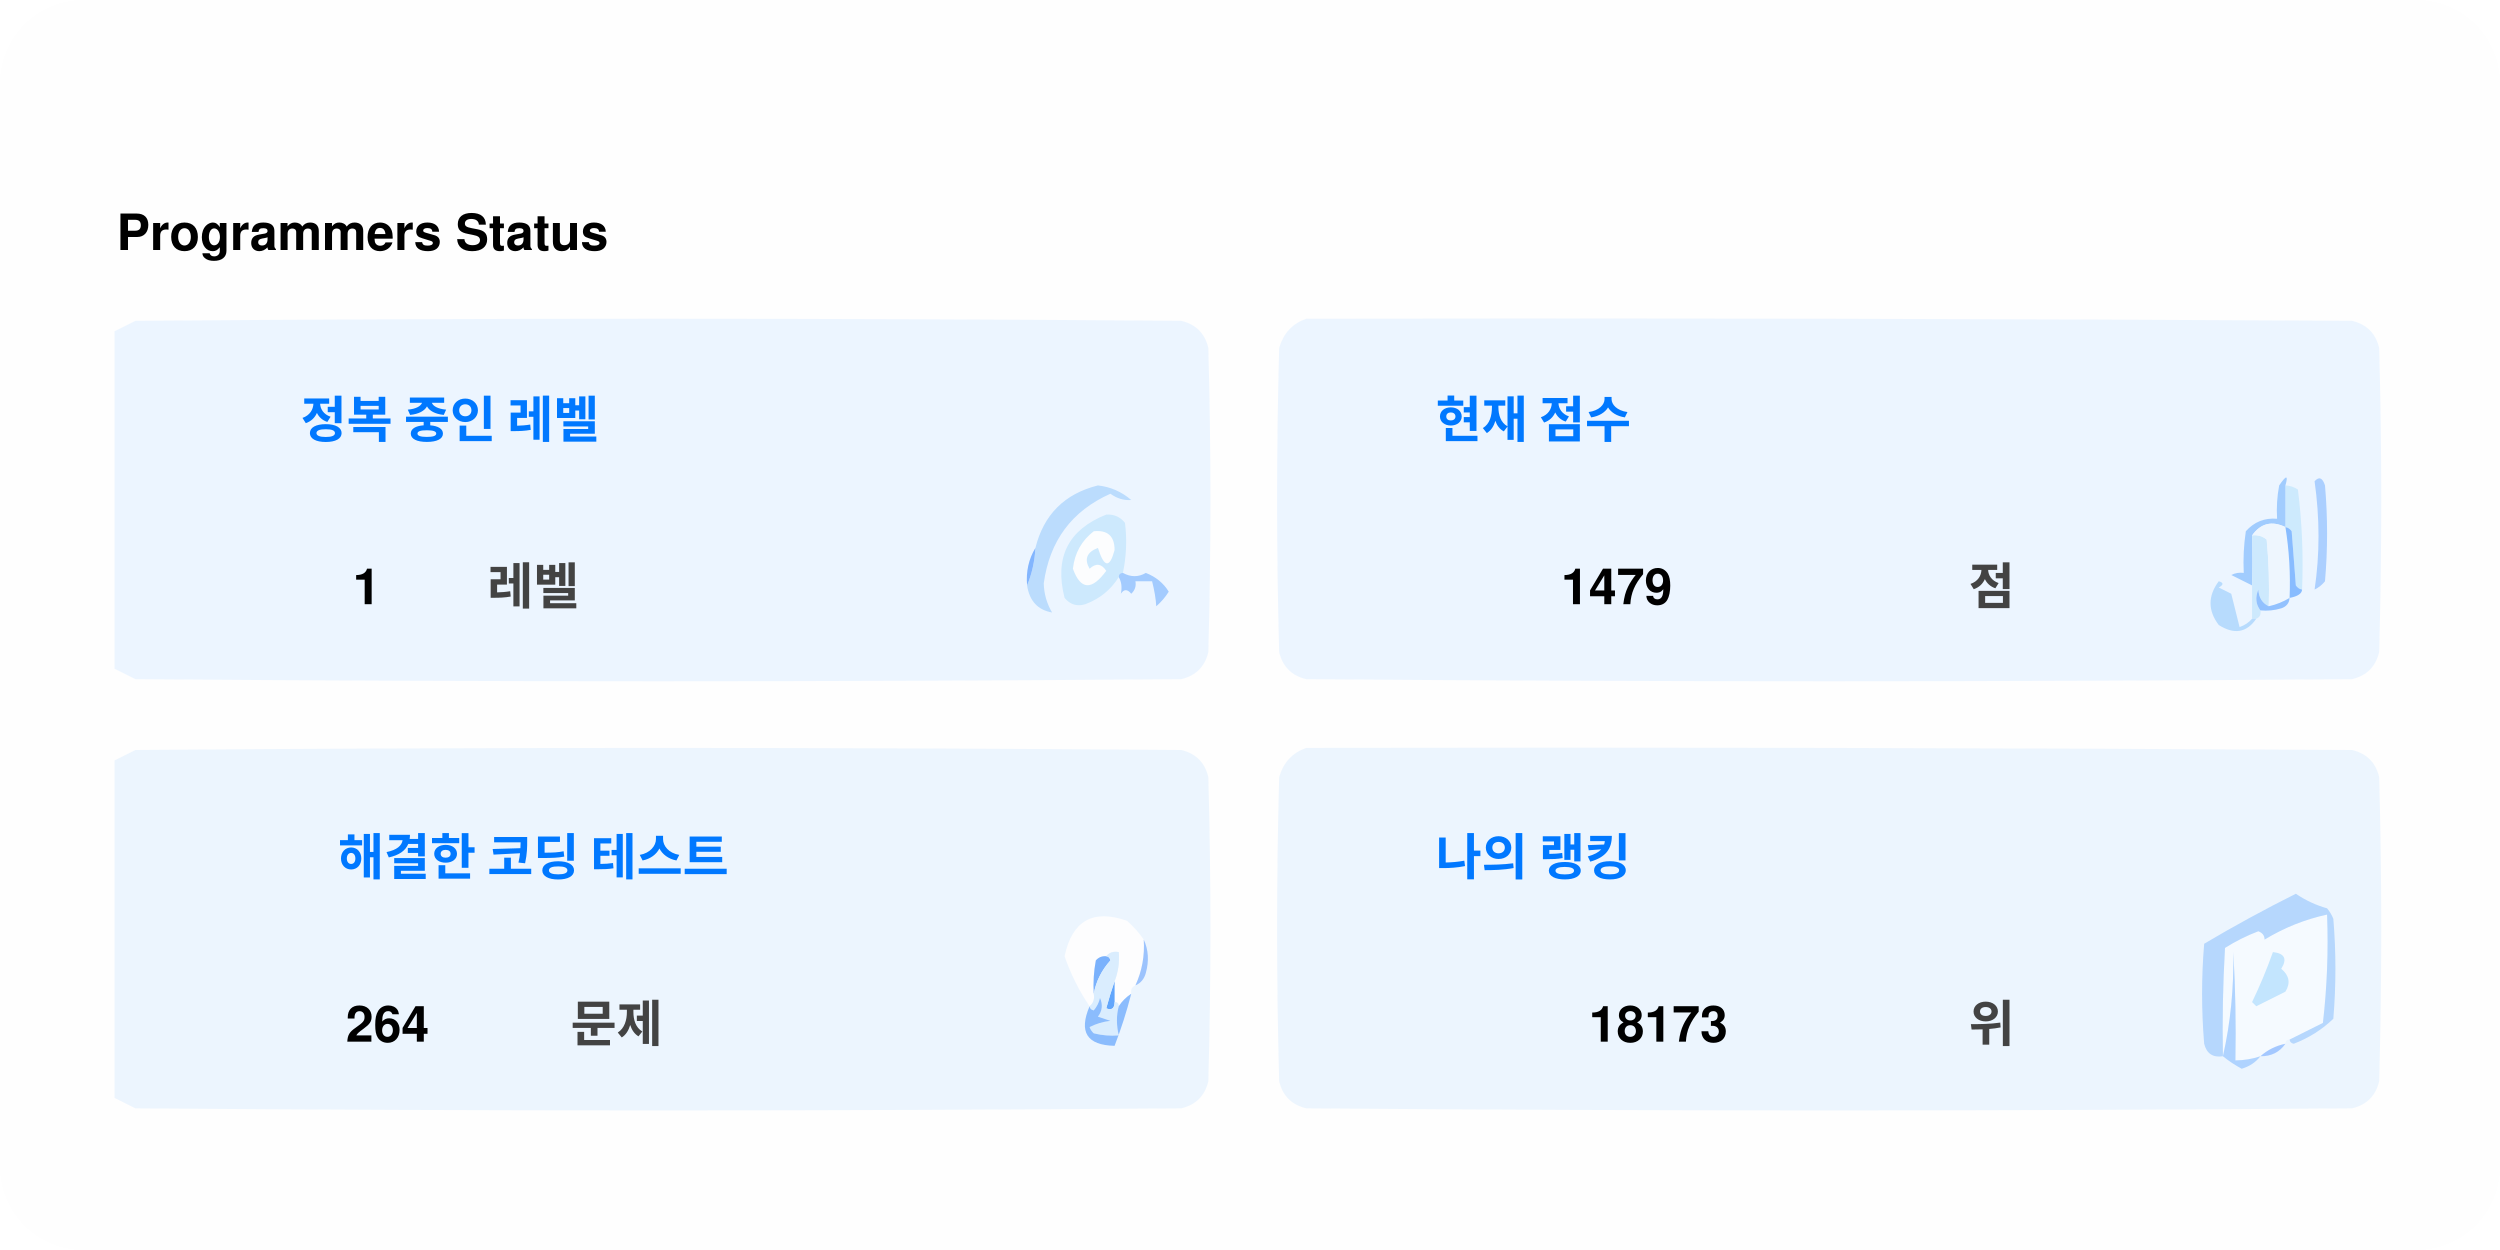
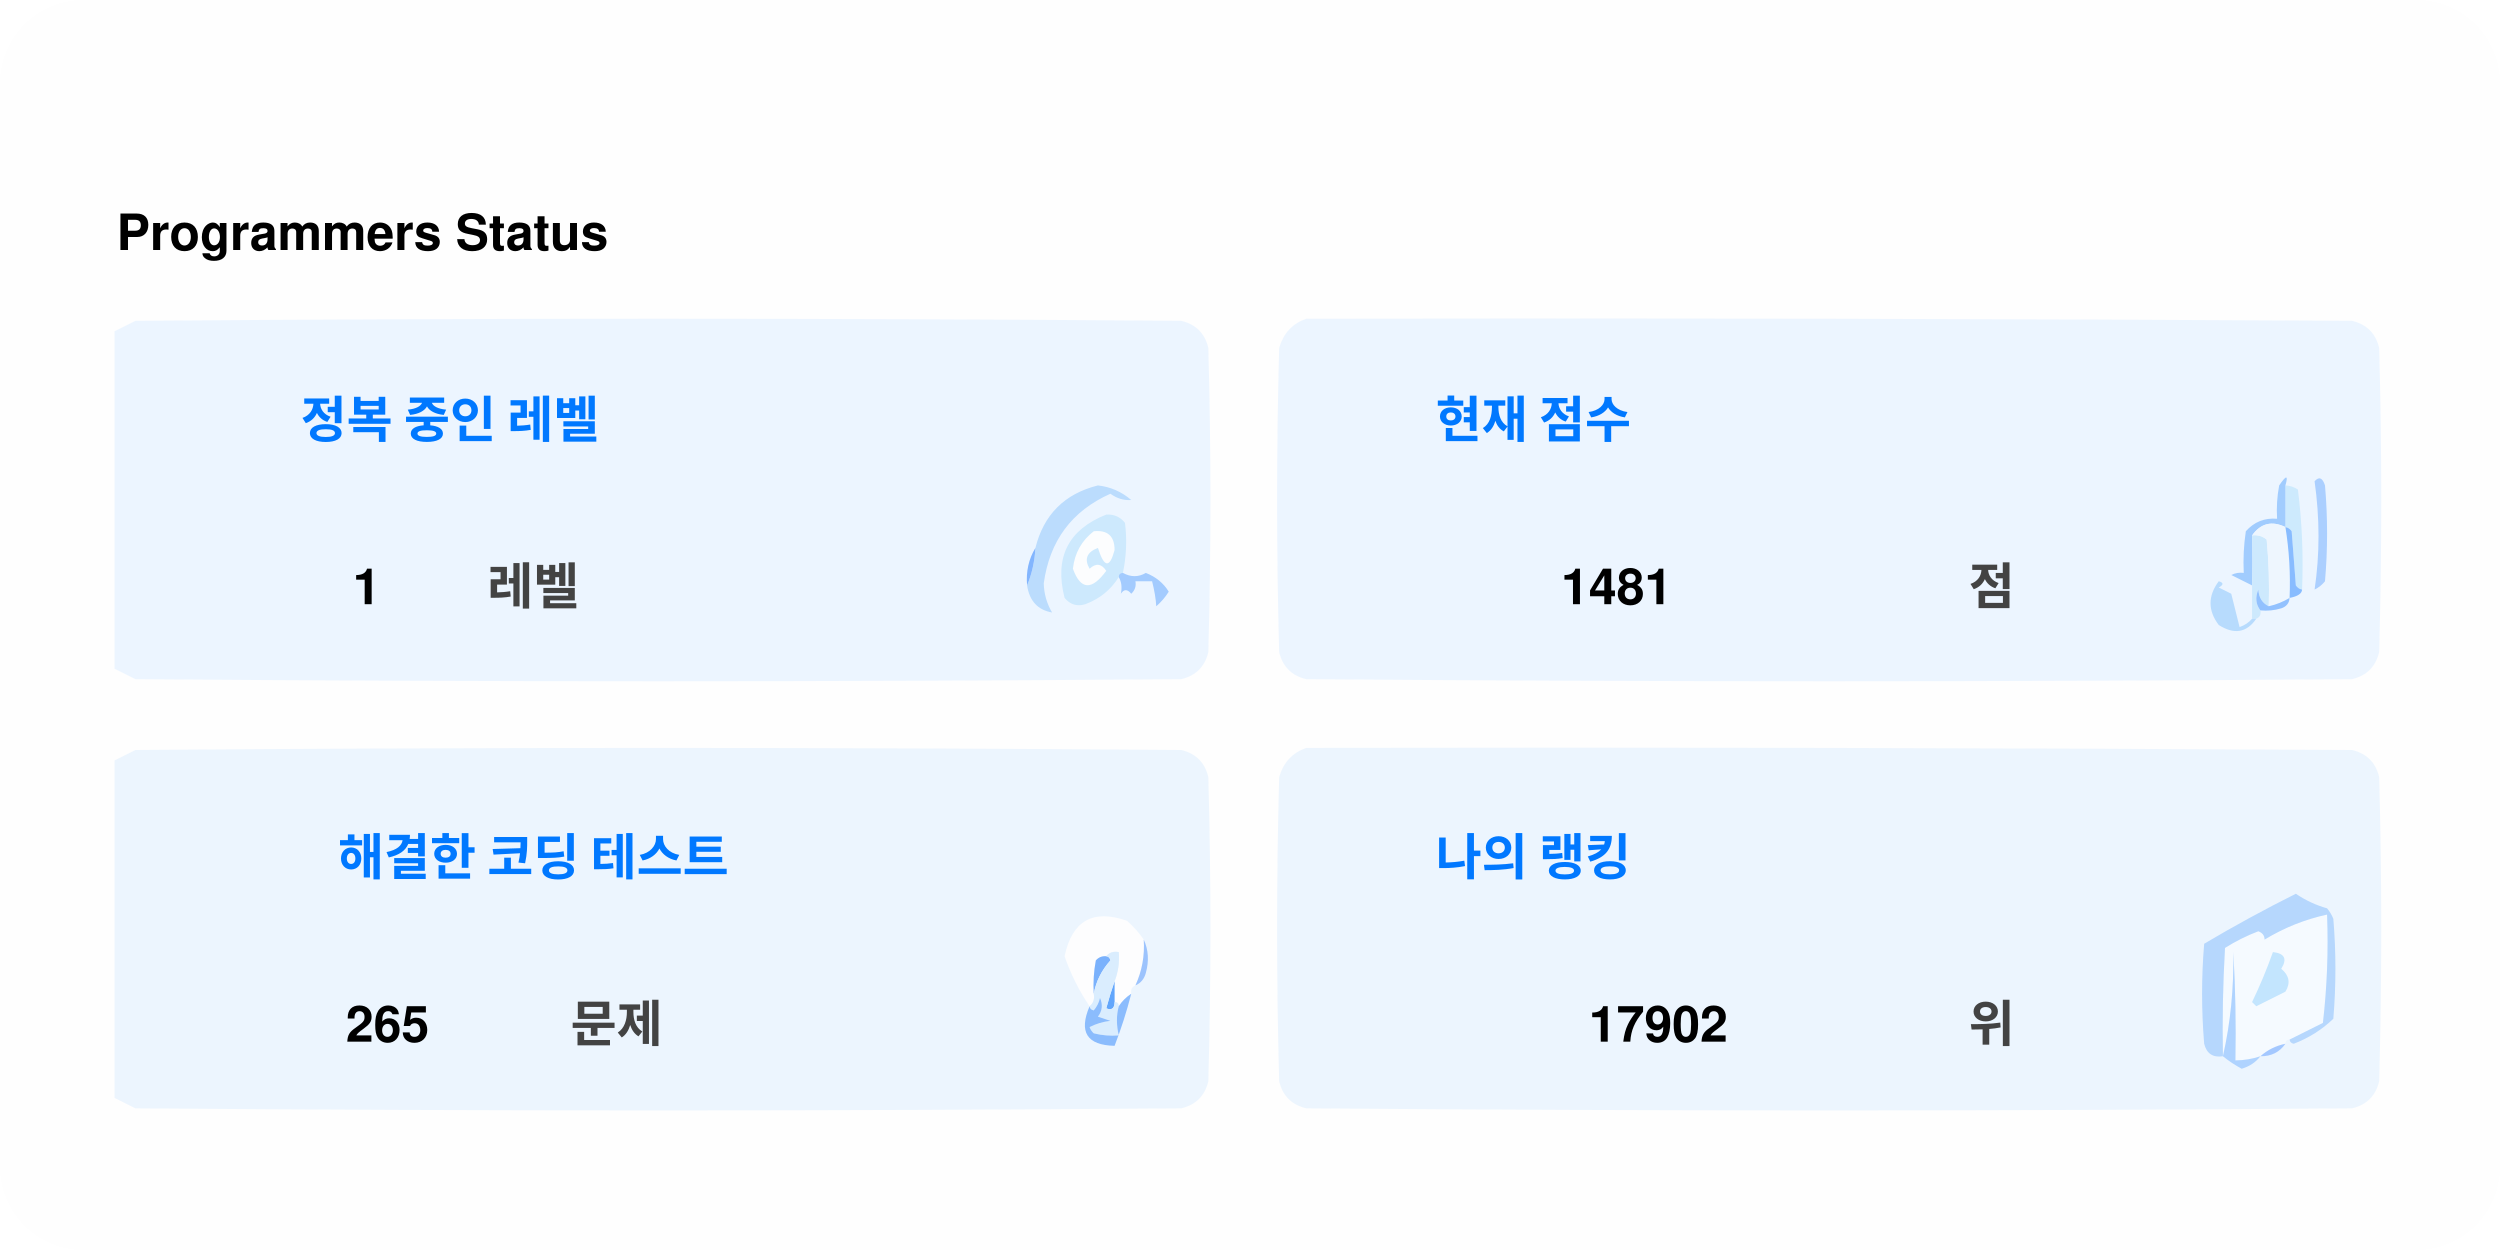
<svg xmlns="http://www.w3.org/2000/svg" version="1.1" width="600px" height="300px" style="shape-rendering:geometricPrecision; text-rendering:geometricPrecision; image-rendering:optimizeQuality; fill-rule:evenodd; clip-rule:evenodd">
  <style>.title0 {fill: #434343;font-size: 2rem;line-height: 1.5rem;font-weight: bold;font-family: -apple-system, BlinkMacSystemFont, Segoe UI, Helvetica, Arial, sans-serif, Apple Color Emoji, Segoe UI Emoji;}.title {fill: #434343;font-size: 1rem;line-height: 1.5rem;font-weight: bold;font-family: -apple-system, BlinkMacSystemFont, Segoe UI, Helvetica, Arial, sans-serif, Apple Color Emoji, Segoe UI Emoji;}.desc {fill: #434343;font-size: 2.5rem;font-weight: bold;line-height: 1.5rem;font-family: -apple-system, BlinkMacSystemFont, Segoe UI, Helvetica, Arial, sans-serif, Apple Color Emoji, Segoe UI Emoji;}.desc-2 {fill: #434343;font-size: 1rem;font-weight: bold;line-height: 1.5rem;font-family: -apple-system, BlinkMacSystemFont, Segoe UI, Helvetica, Arial, sans-serif, Apple Color Emoji, Segoe UI Emoji;}.text, .desc {animation: twinkling 4s ease-in-out infinite;}@keyframes twinkling {40% { opacity: 1; }50% { opacity: 0.5; }60% { opacity: 1; }70% { opacity: 0.5; }80% { opacity: 1; }}</style>
  <rect x="0" y="0" width="600" height="300" fill="#fefefe" rx="20" ry="20" />
  <g transform="translate(28, 60)">
    <g>
      <path style="opacity:1" fill="#fefefe" d="M -0.5,-0.5 C 183.167,-0.5 366.833,-0.5 550.5,-0.5C 550.5,71.833 550.5,144.167 550.5,216.5C 366.833,216.5 183.167,216.5 -0.5,216.5C -0.5,212.167 -0.5,207.833 -0.5,203.5C 1.14,204.32 2.807,205.153 4.5,206C 88.167,206.667 171.833,206.667 255.5,206C 259,205.167 261.167,203 262,199.5C 262.667,175.167 262.667,150.833 262,126.5C 261.167,123 259,120.833 255.5,120C 171.833,119.333 88.167,119.333 4.5,120C 2.807,120.847 1.14,121.68 -0.5,122.5C -0.5,115.167 -0.5,107.833 -0.5,100.5C 1.14,101.32 2.807,102.153 4.5,103C 88.167,103.667 171.833,103.667 255.5,103C 259,102.167 261.167,100 262,96.5C 262.667,72.167 262.667,47.833 262,23.5C 261.167,20 259,17.833 255.5,17C 171.833,16.333 88.167,16.333 4.5,17C 2.807,17.847 1.14,18.68 -0.5,19.5C -0.5,12.833 -0.5,6.167 -0.5,-0.5 Z" />
    </g>
    <text class="title0" style="fill: #000000" stroke="#none" stroke-width="1">Programmers Status</text>
    <g>
      <path style="opacity:1" fill="#ecf5ff" d="M -0.5,100.5 C -0.5,73.5 -0.5,46.5 -0.5,19.5C 1.14,18.68 2.807,17.847 4.5,17C 88.167,16.333 171.833,16.333 255.5,17C 259,17.833 261.167,20 262,23.5C 262.667,47.833 262.667,72.167 262,96.5C 261.167,100 259,102.167 255.5,103C 171.833,103.667 88.167,103.667 4.5,103C 2.807,102.153 1.14,101.32 -0.5,100.5 Z" />
    </g>
    <g>
      <path style="opacity:1" fill="#ecf5ff" d="M 285.5,16.5 C 369.167,16.333 452.834,16.5 536.5,17C 540,17.833 542.167,20 543,23.5C 543.667,47.833 543.667,72.167 543,96.5C 542.167,100 540,102.167 536.5,103C 452.833,103.667 369.167,103.667 285.5,103C 282,102.167 279.833,100 279,96.5C 278.333,72.167 278.333,47.833 279,23.5C 280.018,19.985 282.185,17.652 285.5,16.5 Z" />
    </g>
    <g>
      <path style="opacity:1" fill="#cdeafd" d="M 520.5,56.5 C 521.583,56.539 522.583,56.873 523.5,57.5C 524.498,65.472 524.831,73.472 524.5,81.5C 523.883,81.389 523.383,81.056 523,80.5C 522.667,76.167 522.333,71.833 522,67.5C 521.617,66.944 521.117,66.611 520.5,66.5C 520.5,63.167 520.5,59.833 520.5,56.5 Z" />
    </g>
    <g>
      <path style="opacity:1" fill="#abcfff" d="M 527.5,55.5 C 528.566,54.308 529.399,54.641 530,56.5C 530.667,64.167 530.667,71.833 530,79.5C 529.311,80.357 528.478,81.023 527.5,81.5C 528.758,73.08 528.758,64.414 527.5,55.5 Z" />
    </g>
    <g>
      <path style="opacity:1" fill="#bbdcfd" d="M 218.5,80.5 C 219.657,77.727 220.324,74.727 220.5,71.5C 222.49,63.51 227.49,58.51 235.5,56.5C 238.528,56.847 241.194,58.014 243.5,60C 241.744,60.141 240.078,59.641 238.5,58.5C 229.247,62.607 223.914,69.773 222.5,80C 222.565,82.526 223.232,84.859 224.5,87C 221.07,86.397 219.07,84.231 218.5,80.5 Z" />
    </g>
    <g>
      <path style="opacity:1" fill="#cde9fd" d="M 241.5,77.5 C 240.833,77.5 240.5,77.833 240.5,78.5C 238.628,81.529 235.961,83.695 232.5,85C 230.536,85.624 228.869,85.124 227.5,83.5C 225.021,73.791 228.354,67.124 237.5,63.5C 239.374,63.39 240.874,64.056 242,65.5C 242.497,69.524 242.331,73.524 241.5,77.5 Z" />
    </g>
    <g>
      <path style="opacity:1" fill="#fcfdfe" d="M 234.5,67.5 C 237.826,67.162 239.493,68.662 239.5,72C 238.334,76.434 237,76.267 235.5,71.5C 232.832,72.515 232.166,74.182 233.5,76.5C 235.017,75.089 236.351,75.256 237.5,77C 234.006,81.771 231.34,81.605 229.5,76.5C 229.904,72.771 231.571,69.771 234.5,67.5 Z" />
    </g>
    <g>
      <path style="opacity:1" fill="#a1ccfe" d="M 520.5,56.5 C 520.5,59.833 520.5,63.167 520.5,66.5C 517.238,64.922 514.572,65.589 512.5,68.5C 512.617,72.81 512.617,76.81 512.5,80.5C 510.86,79.68 509.193,78.847 507.5,78C 508.448,77.517 509.448,77.35 510.5,77.5C 510.335,74.15 510.502,70.817 511,67.5C 512.995,65.253 515.495,64.253 518.5,64.5C 518.336,61.813 518.503,59.146 519,56.5C 520.731,53.969 521.231,53.969 520.5,56.5 Z" />
    </g>
    <g>
      <path style="opacity:1" fill="#cde9fd" d="M 512.5,68.5 C 513.822,68.33 514.989,68.663 516,69.5C 516.499,74.823 516.666,80.156 516.5,85.5C 514.955,84.77 514.122,83.437 514,81.5C 513.22,83.387 513.387,85.054 514.5,86.5C 514.672,87.492 514.338,88.158 513.5,88.5C 513.167,88.5 512.833,88.5 512.5,88.5C 512.5,85.833 512.5,83.167 512.5,80.5C 512.617,76.81 512.617,72.81 512.5,68.5 Z" />
    </g>
    <g>
      <path style="opacity:1" fill="#eef6fe" d="M 520.5,66.5 C 521.407,72.106 521.74,77.773 521.5,83.5C 519.95,84.441 518.284,85.108 516.5,85.5C 516.666,80.156 516.499,74.823 516,69.5C 514.989,68.663 513.822,68.33 512.5,68.5C 514.572,65.589 517.238,64.922 520.5,66.5 Z" />
    </g>
    <g>
      <path style="opacity:1" fill="#88bcff" d="M 520.5,66.5 C 521.117,66.611 521.617,66.944 522,67.5C 522.333,71.833 522.667,76.167 523,80.5C 523.383,81.056 523.883,81.389 524.5,81.5C 524.445,82.469 523.445,83.136 521.5,83.5C 521.74,77.773 521.407,72.106 520.5,66.5 Z" />
    </g>
    <g>
      <path style="opacity:1" fill="#82b5fe" d="M 220.5,71.5 C 220.324,74.727 219.657,77.727 218.5,80.5C 218.215,77.171 218.882,74.171 220.5,71.5 Z" />
    </g>
    <g>
      <path style="opacity:1" fill="#a3cbfe" d="M 240.5,78.5 C 240.5,77.833 240.833,77.5 241.5,77.5C 243.391,78.536 245.224,78.536 247,77.5C 249.391,78.429 251.225,79.929 252.5,82C 251.681,83.319 250.681,84.486 249.5,85.5C 249.409,83.777 249.075,81.777 248.5,79.5C 247.167,79.5 245.833,79.5 244.5,79.5C 244.719,80.675 244.386,81.675 243.5,82.5C 242.575,81.359 241.741,81.359 241,82.5C 241.331,80.981 241.164,79.648 240.5,78.5 Z" />
    </g>
    <g>
      <path style="opacity:1" fill="#b7dbfd" d="M 512.5,88.5 C 512.833,88.5 513.167,88.5 513.5,88.5C 511.199,91.857 508.199,92.357 504.5,90C 501.872,86.535 501.872,83.035 504.5,79.5C 505.696,79.846 505.696,80.346 504.5,81C 505.5,81.5 506.5,82 507.5,82.5C 508.167,85.167 508.833,87.833 509.5,90.5C 510.739,90.058 511.739,89.391 512.5,88.5 Z" />
    </g>
    <g>
      <path style="opacity:1" fill="#92c1fe" d="M 516.5,85.5 C 518.284,85.108 519.95,84.441 521.5,83.5C 521.423,84.75 520.756,85.583 519.5,86C 517.866,86.493 516.199,86.66 514.5,86.5C 513.387,85.054 513.22,83.387 514,81.5C 514.122,83.437 514.955,84.77 516.5,85.5 Z" />
    </g>
    <g>
      <path style="opacity:1" fill="#ecf5fe" d="M -0.5,203.5 C -0.5,176.5 -0.5,149.5 -0.5,122.5C 1.14,121.68 2.807,120.847 4.5,120C 88.167,119.333 171.833,119.333 255.5,120C 259,120.833 261.167,123 262,126.5C 262.667,150.833 262.667,175.167 262,199.5C 261.167,203 259,205.167 255.5,206C 171.833,206.667 88.167,206.667 4.5,206C 2.807,205.153 1.14,204.32 -0.5,203.5 Z" />
    </g>
    <g>
      <path style="opacity:1" fill="#ecf5fe" d="M 285.5,119.5 C 369.167,119.333 452.834,119.5 536.5,120C 540,120.833 542.167,123 543,126.5C 543.667,150.833 543.667,175.167 543,199.5C 542.167,203 540,205.167 536.5,206C 452.833,206.667 369.167,206.667 285.5,206C 282,205.167 279.833,203 279,199.5C 278.333,175.167 278.333,150.833 279,126.5C 280.018,122.985 282.185,120.652 285.5,119.5 Z" />
    </g>
    <g>
      <path style="opacity:1" fill="#fdfdfe" d="M 246.5,165.5 C 246.758,169.367 246.092,173.034 244.5,176.5C 243.662,176.842 243.328,177.508 243.5,178.5C 242.272,179.306 241.272,180.306 240.5,181.5C 240.5,180.833 240.167,180.5 239.5,180.5C 239.5,178.833 239.5,177.167 239.5,175.5C 240.369,173.283 240.702,170.95 240.5,168.5C 239.209,168.263 238.209,168.596 237.5,169.5C 236.504,169.414 235.671,169.748 235,170.5C 234.503,173.146 234.336,175.813 234.5,178.5C 234.737,179.791 234.404,180.791 233.5,181.5C 230.986,177.806 228.986,173.806 227.5,169.5C 229.309,160.957 234.309,158.124 242.5,161C 244.07,162.397 245.404,163.897 246.5,165.5 Z" />
    </g>
    <g>
      <path style="opacity:1" fill="#f5faff" d="M 521.5,189.5 C 520.833,189.5 520.5,189.833 520.5,190.5C 518.181,190.992 516.181,191.992 514.5,193.5C 512.565,194.15 510.565,194.483 508.5,194.5C 508.666,185.827 508.5,177.16 508,168.5C 508.141,177.227 507.308,185.56 505.5,193.5C 505.334,184.827 505.5,176.16 506,167.5C 508.527,165.903 511.194,164.57 514,163.5C 515.011,163.892 515.511,164.559 515.5,165.5C 520.21,162.641 525.21,160.641 530.5,159.5C 530.831,168.192 530.498,176.859 529.5,185.5C 526.807,186.847 524.14,188.18 521.5,189.5 Z" />
    </g>
    <g>
      <path style="opacity:1" fill="#b6d7fd" d="M 521.5,189.5 C 524.14,188.18 526.807,186.847 529.5,185.5C 530.498,176.859 530.831,168.192 530.5,159.5C 525.21,160.641 520.21,162.641 515.5,165.5C 515.511,164.559 515.011,163.892 514,163.5C 511.194,164.57 508.527,165.903 506,167.5C 505.5,176.16 505.334,184.827 505.5,193.5C 503.089,193.863 501.589,192.863 501,190.5C 500.333,182.5 500.333,174.5 501,166.5C 508.173,162.246 515.507,158.246 523,154.5C 525.304,156.068 527.804,157.235 530.5,158C 531.126,158.75 531.626,159.584 532,160.5C 532.667,168.5 532.667,176.5 532,184.5C 529.292,187.111 526.125,189.111 522.5,190.5C 521.893,190.376 521.56,190.043 521.5,189.5 Z" />
    </g>
    <g>
      <path style="opacity:1" fill="#c3e5fe" d="M 517.5,168.5 C 520.317,168.801 520.984,170.134 519.5,172.5C 521.439,174.122 521.772,175.956 520.5,178C 518.167,179.167 515.833,180.333 513.5,181.5C 513.167,181.167 512.833,180.833 512.5,180.5C 514.414,176.515 516.081,172.515 517.5,168.5 Z" />
    </g>
    <g>
      <path style="opacity:1" fill="#7ab1fc" d="M 237.5,169.5 C 238.043,169.56 238.376,169.893 238.5,170.5C 236.395,172.836 235.062,175.503 234.5,178.5C 234.336,175.813 234.503,173.146 235,170.5C 235.671,169.748 236.504,169.414 237.5,169.5 Z" />
    </g>
    <g>
      <path style="opacity:1" fill="#afd3ff" d="M 514.5,193.5 C 513.378,194.947 511.878,195.947 510,196.5C 508.348,195.601 506.848,194.601 505.5,193.5C 507.308,185.56 508.141,177.227 508,168.5C 508.5,177.16 508.666,185.827 508.5,194.5C 510.565,194.483 512.565,194.15 514.5,193.5 Z" />
    </g>
    <g>
      <path style="opacity:1" fill="#9cc3fd" d="M 246.5,165.5 C 247.634,167.966 247.801,170.633 247,173.5C 246.623,174.942 245.79,175.942 244.5,176.5C 246.092,173.034 246.758,169.367 246.5,165.5 Z" />
    </g>
    <g>
      <path style="opacity:1" fill="#62a6fc" d="M 239.5,175.5 C 239.5,177.167 239.5,178.833 239.5,180.5C 239.483,182.028 238.816,182.528 237.5,182C 238.117,179.723 238.784,177.556 239.5,175.5 Z" />
    </g>
    <g>
      <path style="opacity:1" fill="#daedfe" d="M 237.5,169.5 C 238.209,168.596 239.209,168.263 240.5,168.5C 240.702,170.95 240.369,173.283 239.5,175.5C 238.784,177.556 238.117,179.723 237.5,182C 238.816,182.528 239.483,182.028 239.5,180.5C 240.167,180.5 240.5,180.833 240.5,181.5C 239.918,183.669 239.918,186.002 240.5,188.5C 238.473,188.662 236.473,188.495 234.5,188C 234.043,187.586 233.709,187.086 233.5,186.5C 235.078,185.702 236.744,185.202 238.5,185C 237.5,184.667 236.5,184.333 235.5,184C 236.554,182.612 236.72,181.112 236,179.5C 235.751,180.624 235.251,181.624 234.5,182.5C 233.893,182.376 233.56,182.043 233.5,181.5C 234.404,180.791 234.737,179.791 234.5,178.5C 235.062,175.503 236.395,172.836 238.5,170.5C 238.376,169.893 238.043,169.56 237.5,169.5 Z" />
    </g>
    <g>
      <path style="opacity:1" fill="#8bbcfd" d="M 243.5,178.5 C 242.395,182.803 241.062,186.969 239.5,191C 232.857,190.847 230.857,187.68 233.5,181.5C 233.56,182.043 233.893,182.376 234.5,182.5C 235.251,181.624 235.751,180.624 236,179.5C 236.72,181.112 236.554,182.612 235.5,184C 236.5,184.333 237.5,184.667 238.5,185C 236.744,185.202 235.078,185.702 233.5,186.5C 233.709,187.086 234.043,187.586 234.5,188C 236.473,188.495 238.473,188.662 240.5,188.5C 239.918,186.002 239.918,183.669 240.5,181.5C 241.272,180.306 242.272,179.306 243.5,178.5 Z" />
    </g>
    <g>
      <path style="opacity:1" fill="#a4c8ff" d="M 520.5,190.5 C 519.089,192.539 517.089,193.539 514.5,193.5C 516.181,191.992 518.181,190.992 520.5,190.5 Z" />
    </g>
    <text text-anchor="middle" x="80" y="45" class="title" style="fill:#0078ff;" stroke="#none" stroke-width="1">정복 중인 레벨</text>
    <text text-anchor="middle" x="60" y="85" class="desc" style="fill:#000000;" stroke="#none" stroke-width="1">1</text>
    <text text-anchor="middle" x="100" y="85" class="desc-2" style="fill:#434343;" stroke="#none" stroke-width="1">레벨</text>
    <text text-anchor="middle" x="340" y="45" class="title" style="fill:#0078ff;" stroke="#none" stroke-width="1">현재 점수</text>
-     <text text-anchor="middle" x="360" y="85" class="desc" style="fill:#000000;" stroke="#none" stroke-width="1">1479</text>
+     <text text-anchor="middle" x="360" y="85" class="desc" style="fill:#000000;" stroke="#none" stroke-width="1">1481</text>
    <text text-anchor="middle" x="450" y="85" class="desc-2" style="fill:#434343;" stroke="#none" stroke-width="1">점</text>
    <text text-anchor="middle" x="100" y="150" class="title" style="fill:#0078ff;" stroke="#none" stroke-width="1">해결한 코딩 테스트</text>
-     <text text-anchor="middle" x="65" y="190" class="desc" style="fill:#000000;" stroke="#none" stroke-width="1">264</text>
+     <text text-anchor="middle" x="65" y="190" class="desc" style="fill:#000000;" stroke="#none" stroke-width="1">265</text>
    <text text-anchor="middle" x="120" y="190" class="desc-2" style="fill:#434343;" stroke="#none" stroke-width="1">문제</text>
    <text text-anchor="middle" x="340" y="150" class="title" style="fill:#0078ff;" stroke="#none" stroke-width="1">나의 랭킹</text>
-     <text text-anchor="middle" x="370" y="190" class="desc" style="fill:#000000;" stroke="#none" stroke-width="1">18173</text>
+     <text text-anchor="middle" x="370" y="190" class="desc" style="fill:#000000;" stroke="#none" stroke-width="1">17902</text>
    <text text-anchor="middle" x="450" y="190" class="desc-2" style="fill:#434343;" stroke="#none" stroke-width="1">위</text>
  </g>
</svg>
